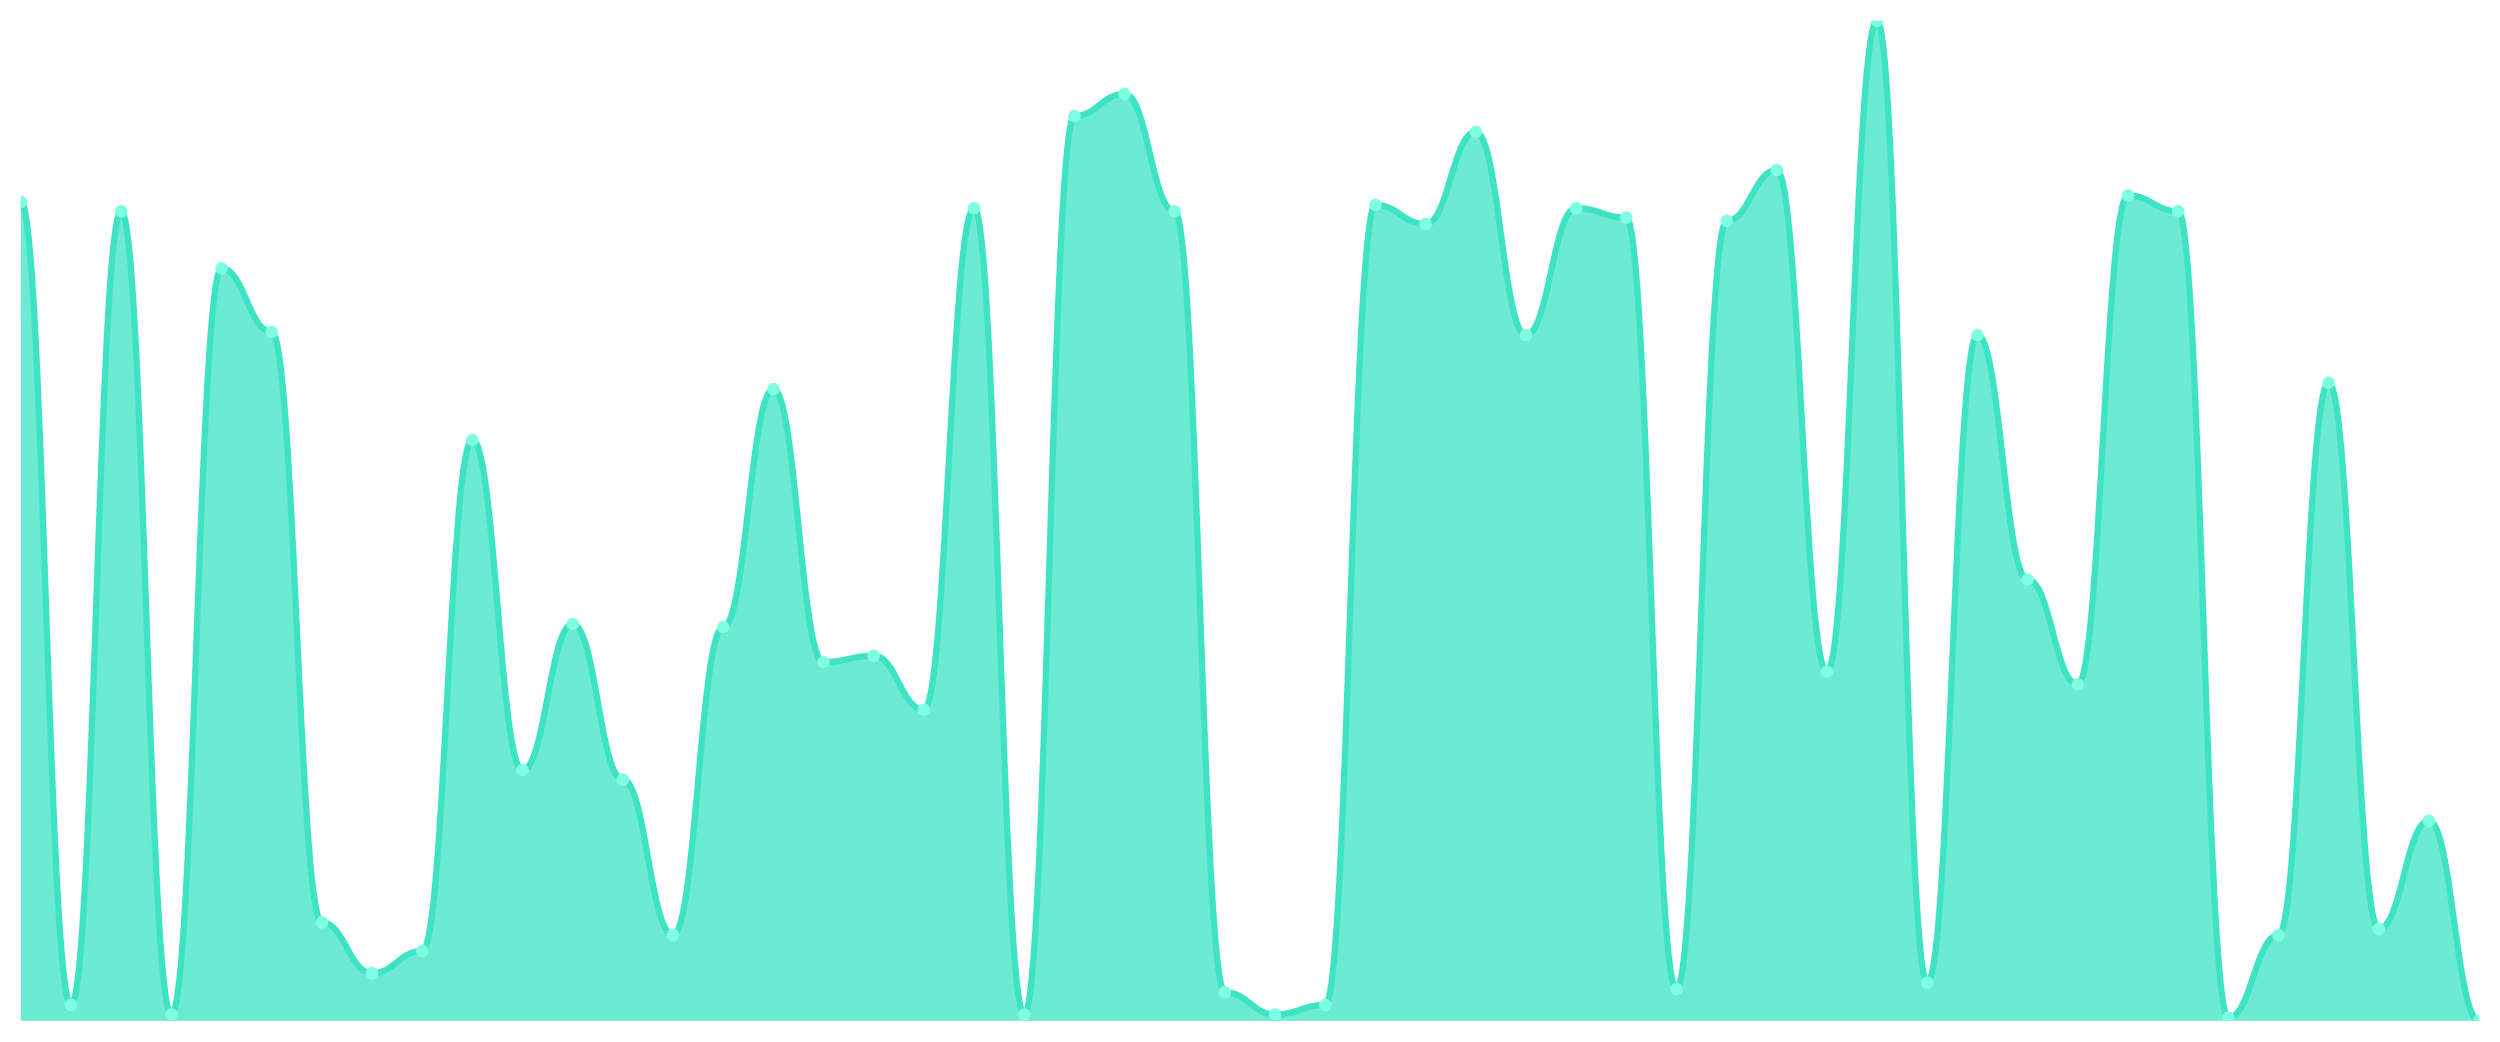
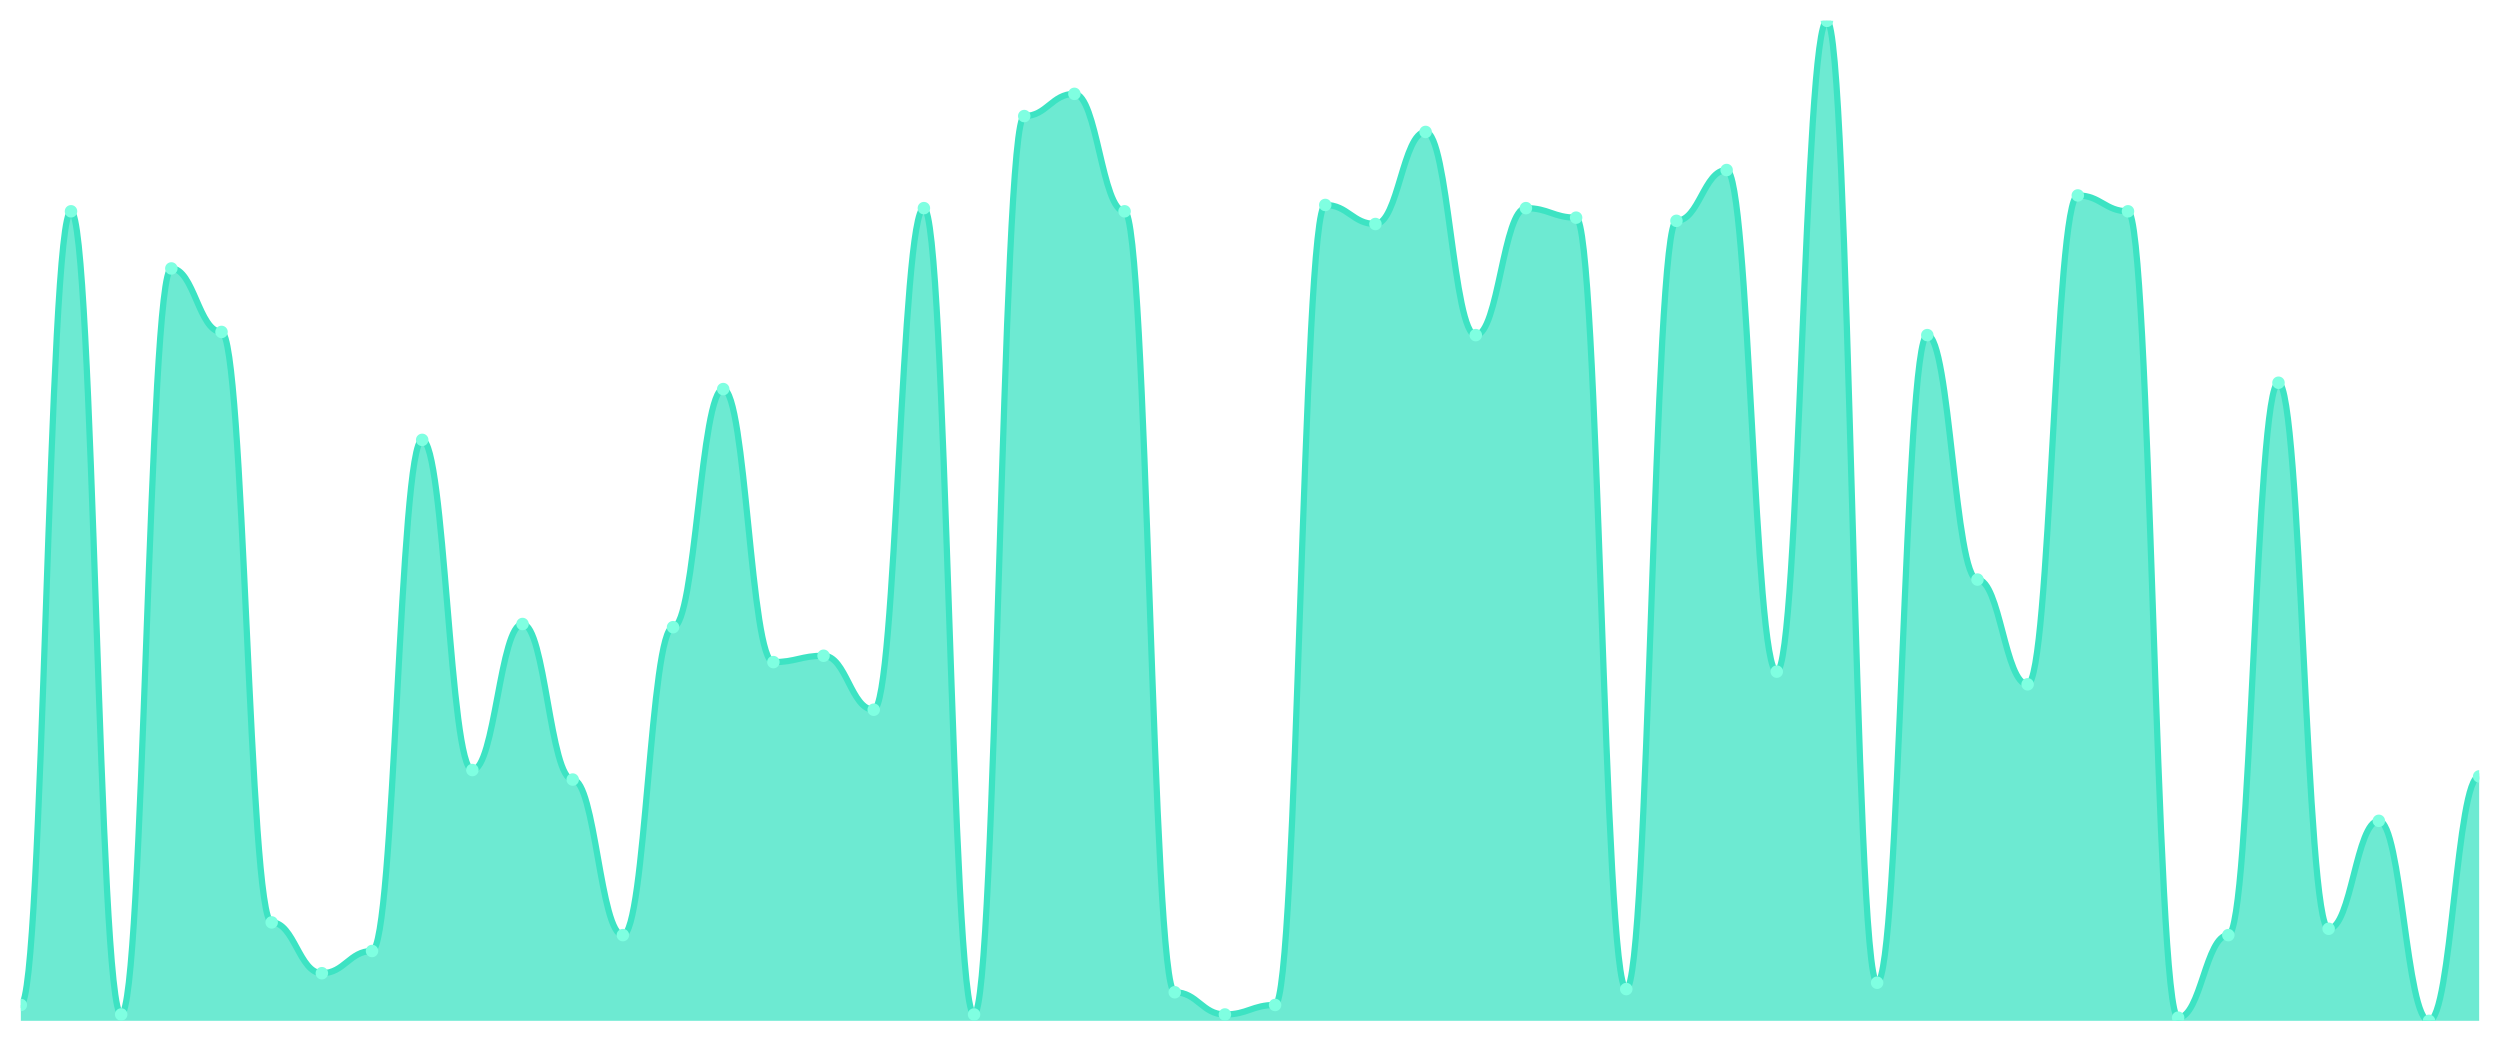
<svg xmlns="http://www.w3.org/2000/svg" viewBox="0 0 1200 500" width="1200" height="500">
  <defs>
    <clipPath id="c">
      <rect x="10" y="10" width="1180" height="480" />
    </clipPath>
  </defs>
  <rect width="1200" height="500" fill="none" />
  <g clip-path="url(#c)">
-     <path d="M 10,490 L 10,96.857 C 20.837,96.857 23.245,482.381 34.082,482.381 C 44.918,482.381 47.327,101.429 58.163,101.429 C 69,101.429 71.408,486.952 82.245,486.952 C 93.082,486.952 95.49,128.857 106.327,128.857 C 117.163,128.857 119.571,159.333 130.408,159.333 C 141.245,159.333 143.653,442.762 154.49,442.762 C 165.327,442.762 167.735,467.143 178.571,467.143 C 189.408,467.143 191.816,456.476 202.653,456.476 C 213.49,456.476 215.898,211.143 226.735,211.143 C 237.571,211.143 239.98,369.619 250.816,369.619 C 261.653,369.619 264.061,299.524 274.898,299.524 C 285.735,299.524 288.143,374.19 298.98,374.19 C 309.816,374.19 312.224,448.857 323.061,448.857 C 333.898,448.857 336.306,301.048 347.143,301.048 C 357.98,301.048 360.388,186.762 371.224,186.762 C 382.061,186.762 384.469,317.81 395.306,317.81 C 406.143,317.81 408.551,314.762 419.388,314.762 C 430.224,314.762 432.633,340.667 443.469,340.667 C 454.306,340.667 456.714,99.905 467.551,99.905 C 478.388,99.905 480.796,486.952 491.633,486.952 C 502.469,486.952 504.878,55.714 515.714,55.714 C 526.551,55.714 528.959,45.048 539.796,45.048 C 550.633,45.048 553.041,101.429 563.878,101.429 C 574.714,101.429 577.122,476.286 587.959,476.286 C 598.796,476.286 601.204,486.952 612.041,486.952 C 622.878,486.952 625.286,482.381 636.122,482.381 C 646.959,482.381 649.367,98.381 660.204,98.381 C 671.041,98.381 673.449,107.524 684.286,107.524 C 695.122,107.524 697.531,63.333 708.367,63.333 C 719.204,63.333 721.612,160.857 732.449,160.857 C 743.286,160.857 745.694,99.905 756.531,99.905 C 767.367,99.905 769.776,104.476 780.612,104.476 C 791.449,104.476 793.857,474.762 804.694,474.762 C 815.531,474.762 817.939,106 828.776,106 C 839.612,106 842.02,81.619 852.857,81.619 C 863.694,81.619 866.102,322.381 876.939,322.381 C 887.776,322.381 890.184,10 901.02,10 C 911.857,10 914.265,471.714 925.102,471.714 C 935.939,471.714 938.347,160.857 949.184,160.857 C 960.02,160.857 962.429,278.19 973.265,278.19 C 984.102,278.19 986.51,328.476 997.347,328.476 C 1008.184,328.476 1010.592,93.81 1021.429,93.81 C 1032.265,93.81 1034.673,101.429 1045.51,101.429 C 1056.347,101.429 1058.755,488.476 1069.592,488.476 C 1080.429,488.476 1082.837,448.857 1093.673,448.857 C 1104.51,448.857 1106.918,183.714 1117.755,183.714 C 1128.592,183.714 1131,445.81 1141.837,445.81 C 1152.673,445.81 1155.082,394 1165.918,394 C 1176.755,394 1179.163,490 1190,490 L 1190,490 Z" fill="rgba(61,227,195,0.75)" />
-     <path d="M 10,96.857 C 20.837,96.857 23.245,482.381 34.082,482.381 C 44.918,482.381 47.327,101.429 58.163,101.429 C 69,101.429 71.408,486.952 82.245,486.952 C 93.082,486.952 95.49,128.857 106.327,128.857 C 117.163,128.857 119.571,159.333 130.408,159.333 C 141.245,159.333 143.653,442.762 154.49,442.762 C 165.327,442.762 167.735,467.143 178.571,467.143 C 189.408,467.143 191.816,456.476 202.653,456.476 C 213.49,456.476 215.898,211.143 226.735,211.143 C 237.571,211.143 239.98,369.619 250.816,369.619 C 261.653,369.619 264.061,299.524 274.898,299.524 C 285.735,299.524 288.143,374.19 298.98,374.19 C 309.816,374.19 312.224,448.857 323.061,448.857 C 333.898,448.857 336.306,301.048 347.143,301.048 C 357.98,301.048 360.388,186.762 371.224,186.762 C 382.061,186.762 384.469,317.81 395.306,317.81 C 406.143,317.81 408.551,314.762 419.388,314.762 C 430.224,314.762 432.633,340.667 443.469,340.667 C 454.306,340.667 456.714,99.905 467.551,99.905 C 478.388,99.905 480.796,486.952 491.633,486.952 C 502.469,486.952 504.878,55.714 515.714,55.714 C 526.551,55.714 528.959,45.048 539.796,45.048 C 550.633,45.048 553.041,101.429 563.878,101.429 C 574.714,101.429 577.122,476.286 587.959,476.286 C 598.796,476.286 601.204,486.952 612.041,486.952 C 622.878,486.952 625.286,482.381 636.122,482.381 C 646.959,482.381 649.367,98.381 660.204,98.381 C 671.041,98.381 673.449,107.524 684.286,107.524 C 695.122,107.524 697.531,63.333 708.367,63.333 C 719.204,63.333 721.612,160.857 732.449,160.857 C 743.286,160.857 745.694,99.905 756.531,99.905 C 767.367,99.905 769.776,104.476 780.612,104.476 C 791.449,104.476 793.857,474.762 804.694,474.762 C 815.531,474.762 817.939,106 828.776,106 C 839.612,106 842.02,81.619 852.857,81.619 C 863.694,81.619 866.102,322.381 876.939,322.381 C 887.776,322.381 890.184,10 901.02,10 C 911.857,10 914.265,471.714 925.102,471.714 C 935.939,471.714 938.347,160.857 949.184,160.857 C 960.02,160.857 962.429,278.19 973.265,278.19 C 984.102,278.19 986.51,328.476 997.347,328.476 C 1008.184,328.476 1010.592,93.81 1021.429,93.81 C 1032.265,93.81 1034.673,101.429 1045.51,101.429 C 1056.347,101.429 1058.755,488.476 1069.592,488.476 C 1080.429,488.476 1082.837,448.857 1093.673,448.857 C 1104.51,448.857 1106.918,183.714 1117.755,183.714 C 1128.592,183.714 1131,445.81 1141.837,445.81 C 1152.673,445.81 1155.082,394 1165.918,394 C 1176.755,394 1179.163,490 1190,490" fill="none" stroke="#3de3c3" stroke-width="3" stroke-linecap="round" stroke-linejoin="round" />
-     <circle cx="10" cy="96.857" r="3" fill="#7fffe1" />
-     <circle cx="34.082" cy="482.381" r="3" fill="#7fffe1" />
-     <circle cx="58.163" cy="101.429" r="3" fill="#7fffe1" />
-     <circle cx="82.245" cy="486.952" r="3" fill="#7fffe1" />
-     <circle cx="106.327" cy="128.857" r="3" fill="#7fffe1" />
-     <circle cx="130.408" cy="159.333" r="3" fill="#7fffe1" />
-     <circle cx="154.49" cy="442.762" r="3" fill="#7fffe1" />
-     <circle cx="178.571" cy="467.143" r="3" fill="#7fffe1" />
-     <circle cx="202.653" cy="456.476" r="3" fill="#7fffe1" />
-     <circle cx="226.735" cy="211.143" r="3" fill="#7fffe1" />
-     <circle cx="250.816" cy="369.619" r="3" fill="#7fffe1" />
-     <circle cx="274.898" cy="299.524" r="3" fill="#7fffe1" />
-     <circle cx="298.98" cy="374.19" r="3" fill="#7fffe1" />
-     <circle cx="323.061" cy="448.857" r="3" fill="#7fffe1" />
-     <circle cx="347.143" cy="301.048" r="3" fill="#7fffe1" />
-     <circle cx="371.224" cy="186.762" r="3" fill="#7fffe1" />
-     <circle cx="395.306" cy="317.81" r="3" fill="#7fffe1" />
-     <circle cx="419.388" cy="314.762" r="3" fill="#7fffe1" />
-     <circle cx="443.469" cy="340.667" r="3" fill="#7fffe1" />
-     <circle cx="467.551" cy="99.905" r="3" fill="#7fffe1" />
-     <circle cx="491.633" cy="486.952" r="3" fill="#7fffe1" />
-     <circle cx="515.714" cy="55.714" r="3" fill="#7fffe1" />
-     <circle cx="539.796" cy="45.048" r="3" fill="#7fffe1" />
-     <circle cx="563.878" cy="101.429" r="3" fill="#7fffe1" />
-     <circle cx="587.959" cy="476.286" r="3" fill="#7fffe1" />
-     <circle cx="612.041" cy="486.952" r="3" fill="#7fffe1" />
-     <circle cx="636.122" cy="482.381" r="3" fill="#7fffe1" />
-     <circle cx="660.204" cy="98.381" r="3" fill="#7fffe1" />
-     <circle cx="684.286" cy="107.524" r="3" fill="#7fffe1" />
-     <circle cx="708.367" cy="63.333" r="3" fill="#7fffe1" />
-     <circle cx="732.449" cy="160.857" r="3" fill="#7fffe1" />
-     <circle cx="756.531" cy="99.905" r="3" fill="#7fffe1" />
-     <circle cx="780.612" cy="104.476" r="3" fill="#7fffe1" />
-     <circle cx="804.694" cy="474.762" r="3" fill="#7fffe1" />
-     <circle cx="828.776" cy="106" r="3" fill="#7fffe1" />
-     <circle cx="852.857" cy="81.619" r="3" fill="#7fffe1" />
-     <circle cx="876.939" cy="322.381" r="3" fill="#7fffe1" />
-     <circle cx="901.02" cy="10" r="3" fill="#7fffe1" />
-     <circle cx="925.102" cy="471.714" r="3" fill="#7fffe1" />
-     <circle cx="949.184" cy="160.857" r="3" fill="#7fffe1" />
-     <circle cx="973.265" cy="278.19" r="3" fill="#7fffe1" />
-     <circle cx="997.347" cy="328.476" r="3" fill="#7fffe1" />
-     <circle cx="1021.429" cy="93.81" r="3" fill="#7fffe1" />
-     <circle cx="1045.51" cy="101.429" r="3" fill="#7fffe1" />
-     <circle cx="1069.592" cy="488.476" r="3" fill="#7fffe1" />
-     <circle cx="1093.673" cy="448.857" r="3" fill="#7fffe1" />
-     <circle cx="1117.755" cy="183.714" r="3" fill="#7fffe1" />
-     <circle cx="1141.837" cy="445.81" r="3" fill="#7fffe1" />
-     <circle cx="1165.918" cy="394" r="3" fill="#7fffe1" />
-     <circle cx="1190" cy="490" r="3" fill="#7fffe1" />
+     <path d="M 10,490 L 10,482.381 C 20.837,482.381 23.245,101.429 34.082,101.429 C 44.918,101.429 47.327,486.952 58.163,486.952 C 69,486.952 71.408,128.857 82.245,128.857 C 93.082,128.857 95.49,159.333 106.327,159.333 C 117.163,159.333 119.571,442.762 130.408,442.762 C 141.245,442.762 143.653,467.143 154.49,467.143 C 165.327,467.143 167.735,456.476 178.571,456.476 C 189.408,456.476 191.816,211.143 202.653,211.143 C 213.49,211.143 215.898,369.619 226.735,369.619 C 237.571,369.619 239.98,299.524 250.816,299.524 C 261.653,299.524 264.061,374.19 274.898,374.19 C 285.735,374.19 288.143,448.857 298.98,448.857 C 309.816,448.857 312.224,301.048 323.061,301.048 C 333.898,301.048 336.306,186.762 347.143,186.762 C 357.98,186.762 360.388,317.81 371.224,317.81 C 382.061,317.81 384.469,314.762 395.306,314.762 C 406.143,314.762 408.551,340.667 419.388,340.667 C 430.224,340.667 432.633,99.905 443.469,99.905 C 454.306,99.905 456.714,486.952 467.551,486.952 C 478.388,486.952 480.796,55.714 491.633,55.714 C 502.469,55.714 504.878,45.048 515.714,45.048 C 526.551,45.048 528.959,101.429 539.796,101.429 C 550.633,101.429 553.041,476.286 563.878,476.286 C 574.714,476.286 577.122,486.952 587.959,486.952 C 598.796,486.952 601.204,482.381 612.041,482.381 C 622.878,482.381 625.286,98.381 636.122,98.381 C 646.959,98.381 649.367,107.524 660.204,107.524 C 671.041,107.524 673.449,63.333 684.286,63.333 C 695.122,63.333 697.531,160.857 708.367,160.857 C 719.204,160.857 721.612,99.905 732.449,99.905 C 743.286,99.905 745.694,104.476 756.531,104.476 C 767.367,104.476 769.776,474.762 780.612,474.762 C 791.449,474.762 793.857,106 804.694,106 C 815.531,106 817.939,81.619 828.776,81.619 C 839.612,81.619 842.02,322.381 852.857,322.381 C 863.694,322.381 866.102,10 876.939,10 C 887.776,10 890.184,471.714 901.02,471.714 C 911.857,471.714 914.265,160.857 925.102,160.857 C 935.939,160.857 938.347,278.19 949.184,278.19 C 960.02,278.19 962.429,328.476 973.265,328.476 C 984.102,328.476 986.51,93.81 997.347,93.81 C 1008.184,93.81 1010.592,101.429 1021.429,101.429 C 1032.265,101.429 1034.673,488.476 1045.51,488.476 C 1056.347,488.476 1058.755,448.857 1069.592,448.857 C 1080.429,448.857 1082.837,183.714 1093.673,183.714 C 1104.51,183.714 1106.918,445.81 1117.755,445.81 C 1128.592,445.81 1131,394 1141.837,394 C 1152.673,394 1155.082,490 1165.918,490 C 1176.755,490 1179.163,372.667 1190,372.667 L 1190,490 Z" fill="rgba(61,227,195,0.75)" />
+     <path d="M 10,482.381 C 20.837,482.381 23.245,101.429 34.082,101.429 C 44.918,101.429 47.327,486.952 58.163,486.952 C 69,486.952 71.408,128.857 82.245,128.857 C 93.082,128.857 95.49,159.333 106.327,159.333 C 117.163,159.333 119.571,442.762 130.408,442.762 C 141.245,442.762 143.653,467.143 154.49,467.143 C 165.327,467.143 167.735,456.476 178.571,456.476 C 189.408,456.476 191.816,211.143 202.653,211.143 C 213.49,211.143 215.898,369.619 226.735,369.619 C 237.571,369.619 239.98,299.524 250.816,299.524 C 261.653,299.524 264.061,374.19 274.898,374.19 C 285.735,374.19 288.143,448.857 298.98,448.857 C 309.816,448.857 312.224,301.048 323.061,301.048 C 333.898,301.048 336.306,186.762 347.143,186.762 C 357.98,186.762 360.388,317.81 371.224,317.81 C 382.061,317.81 384.469,314.762 395.306,314.762 C 406.143,314.762 408.551,340.667 419.388,340.667 C 430.224,340.667 432.633,99.905 443.469,99.905 C 454.306,99.905 456.714,486.952 467.551,486.952 C 478.388,486.952 480.796,55.714 491.633,55.714 C 502.469,55.714 504.878,45.048 515.714,45.048 C 526.551,45.048 528.959,101.429 539.796,101.429 C 550.633,101.429 553.041,476.286 563.878,476.286 C 574.714,476.286 577.122,486.952 587.959,486.952 C 598.796,486.952 601.204,482.381 612.041,482.381 C 622.878,482.381 625.286,98.381 636.122,98.381 C 646.959,98.381 649.367,107.524 660.204,107.524 C 671.041,107.524 673.449,63.333 684.286,63.333 C 695.122,63.333 697.531,160.857 708.367,160.857 C 719.204,160.857 721.612,99.905 732.449,99.905 C 743.286,99.905 745.694,104.476 756.531,104.476 C 767.367,104.476 769.776,474.762 780.612,474.762 C 791.449,474.762 793.857,106 804.694,106 C 815.531,106 817.939,81.619 828.776,81.619 C 839.612,81.619 842.02,322.381 852.857,322.381 C 863.694,322.381 866.102,10 876.939,10 C 887.776,10 890.184,471.714 901.02,471.714 C 911.857,471.714 914.265,160.857 925.102,160.857 C 935.939,160.857 938.347,278.19 949.184,278.19 C 960.02,278.19 962.429,328.476 973.265,328.476 C 984.102,328.476 986.51,93.81 997.347,93.81 C 1008.184,93.81 1010.592,101.429 1021.429,101.429 C 1032.265,101.429 1034.673,488.476 1045.51,488.476 C 1056.347,488.476 1058.755,448.857 1069.592,448.857 C 1080.429,448.857 1082.837,183.714 1093.673,183.714 C 1104.51,183.714 1106.918,445.81 1117.755,445.81 C 1128.592,445.81 1131,394 1141.837,394 C 1152.673,394 1155.082,490 1165.918,490 C 1176.755,490 1179.163,372.667 1190,372.667" fill="none" stroke="#3de3c3" stroke-width="3" stroke-linecap="round" stroke-linejoin="round" />
+     <circle cx="10" cy="482.381" r="3" fill="#7fffe1" />
+     <circle cx="34.082" cy="101.429" r="3" fill="#7fffe1" />
+     <circle cx="58.163" cy="486.952" r="3" fill="#7fffe1" />
+     <circle cx="82.245" cy="128.857" r="3" fill="#7fffe1" />
+     <circle cx="106.327" cy="159.333" r="3" fill="#7fffe1" />
+     <circle cx="130.408" cy="442.762" r="3" fill="#7fffe1" />
+     <circle cx="154.49" cy="467.143" r="3" fill="#7fffe1" />
+     <circle cx="178.571" cy="456.476" r="3" fill="#7fffe1" />
+     <circle cx="202.653" cy="211.143" r="3" fill="#7fffe1" />
+     <circle cx="226.735" cy="369.619" r="3" fill="#7fffe1" />
+     <circle cx="250.816" cy="299.524" r="3" fill="#7fffe1" />
+     <circle cx="274.898" cy="374.19" r="3" fill="#7fffe1" />
+     <circle cx="298.98" cy="448.857" r="3" fill="#7fffe1" />
+     <circle cx="323.061" cy="301.048" r="3" fill="#7fffe1" />
+     <circle cx="347.143" cy="186.762" r="3" fill="#7fffe1" />
+     <circle cx="371.224" cy="317.81" r="3" fill="#7fffe1" />
+     <circle cx="395.306" cy="314.762" r="3" fill="#7fffe1" />
+     <circle cx="419.388" cy="340.667" r="3" fill="#7fffe1" />
+     <circle cx="443.469" cy="99.905" r="3" fill="#7fffe1" />
+     <circle cx="467.551" cy="486.952" r="3" fill="#7fffe1" />
+     <circle cx="491.633" cy="55.714" r="3" fill="#7fffe1" />
+     <circle cx="515.714" cy="45.048" r="3" fill="#7fffe1" />
+     <circle cx="539.796" cy="101.429" r="3" fill="#7fffe1" />
+     <circle cx="563.878" cy="476.286" r="3" fill="#7fffe1" />
+     <circle cx="587.959" cy="486.952" r="3" fill="#7fffe1" />
+     <circle cx="612.041" cy="482.381" r="3" fill="#7fffe1" />
+     <circle cx="636.122" cy="98.381" r="3" fill="#7fffe1" />
+     <circle cx="660.204" cy="107.524" r="3" fill="#7fffe1" />
+     <circle cx="684.286" cy="63.333" r="3" fill="#7fffe1" />
+     <circle cx="708.367" cy="160.857" r="3" fill="#7fffe1" />
+     <circle cx="732.449" cy="99.905" r="3" fill="#7fffe1" />
+     <circle cx="756.531" cy="104.476" r="3" fill="#7fffe1" />
+     <circle cx="780.612" cy="474.762" r="3" fill="#7fffe1" />
+     <circle cx="804.694" cy="106" r="3" fill="#7fffe1" />
+     <circle cx="828.776" cy="81.619" r="3" fill="#7fffe1" />
+     <circle cx="852.857" cy="322.381" r="3" fill="#7fffe1" />
+     <circle cx="876.939" cy="10" r="3" fill="#7fffe1" />
+     <circle cx="901.02" cy="471.714" r="3" fill="#7fffe1" />
+     <circle cx="925.102" cy="160.857" r="3" fill="#7fffe1" />
+     <circle cx="949.184" cy="278.19" r="3" fill="#7fffe1" />
+     <circle cx="973.265" cy="328.476" r="3" fill="#7fffe1" />
+     <circle cx="997.347" cy="93.81" r="3" fill="#7fffe1" />
+     <circle cx="1021.429" cy="101.429" r="3" fill="#7fffe1" />
+     <circle cx="1045.51" cy="488.476" r="3" fill="#7fffe1" />
+     <circle cx="1069.592" cy="448.857" r="3" fill="#7fffe1" />
+     <circle cx="1093.673" cy="183.714" r="3" fill="#7fffe1" />
+     <circle cx="1117.755" cy="445.81" r="3" fill="#7fffe1" />
+     <circle cx="1141.837" cy="394" r="3" fill="#7fffe1" />
+     <circle cx="1165.918" cy="490" r="3" fill="#7fffe1" />
+     <circle cx="1190" cy="372.667" r="3" fill="#7fffe1" />
  </g>
</svg>
